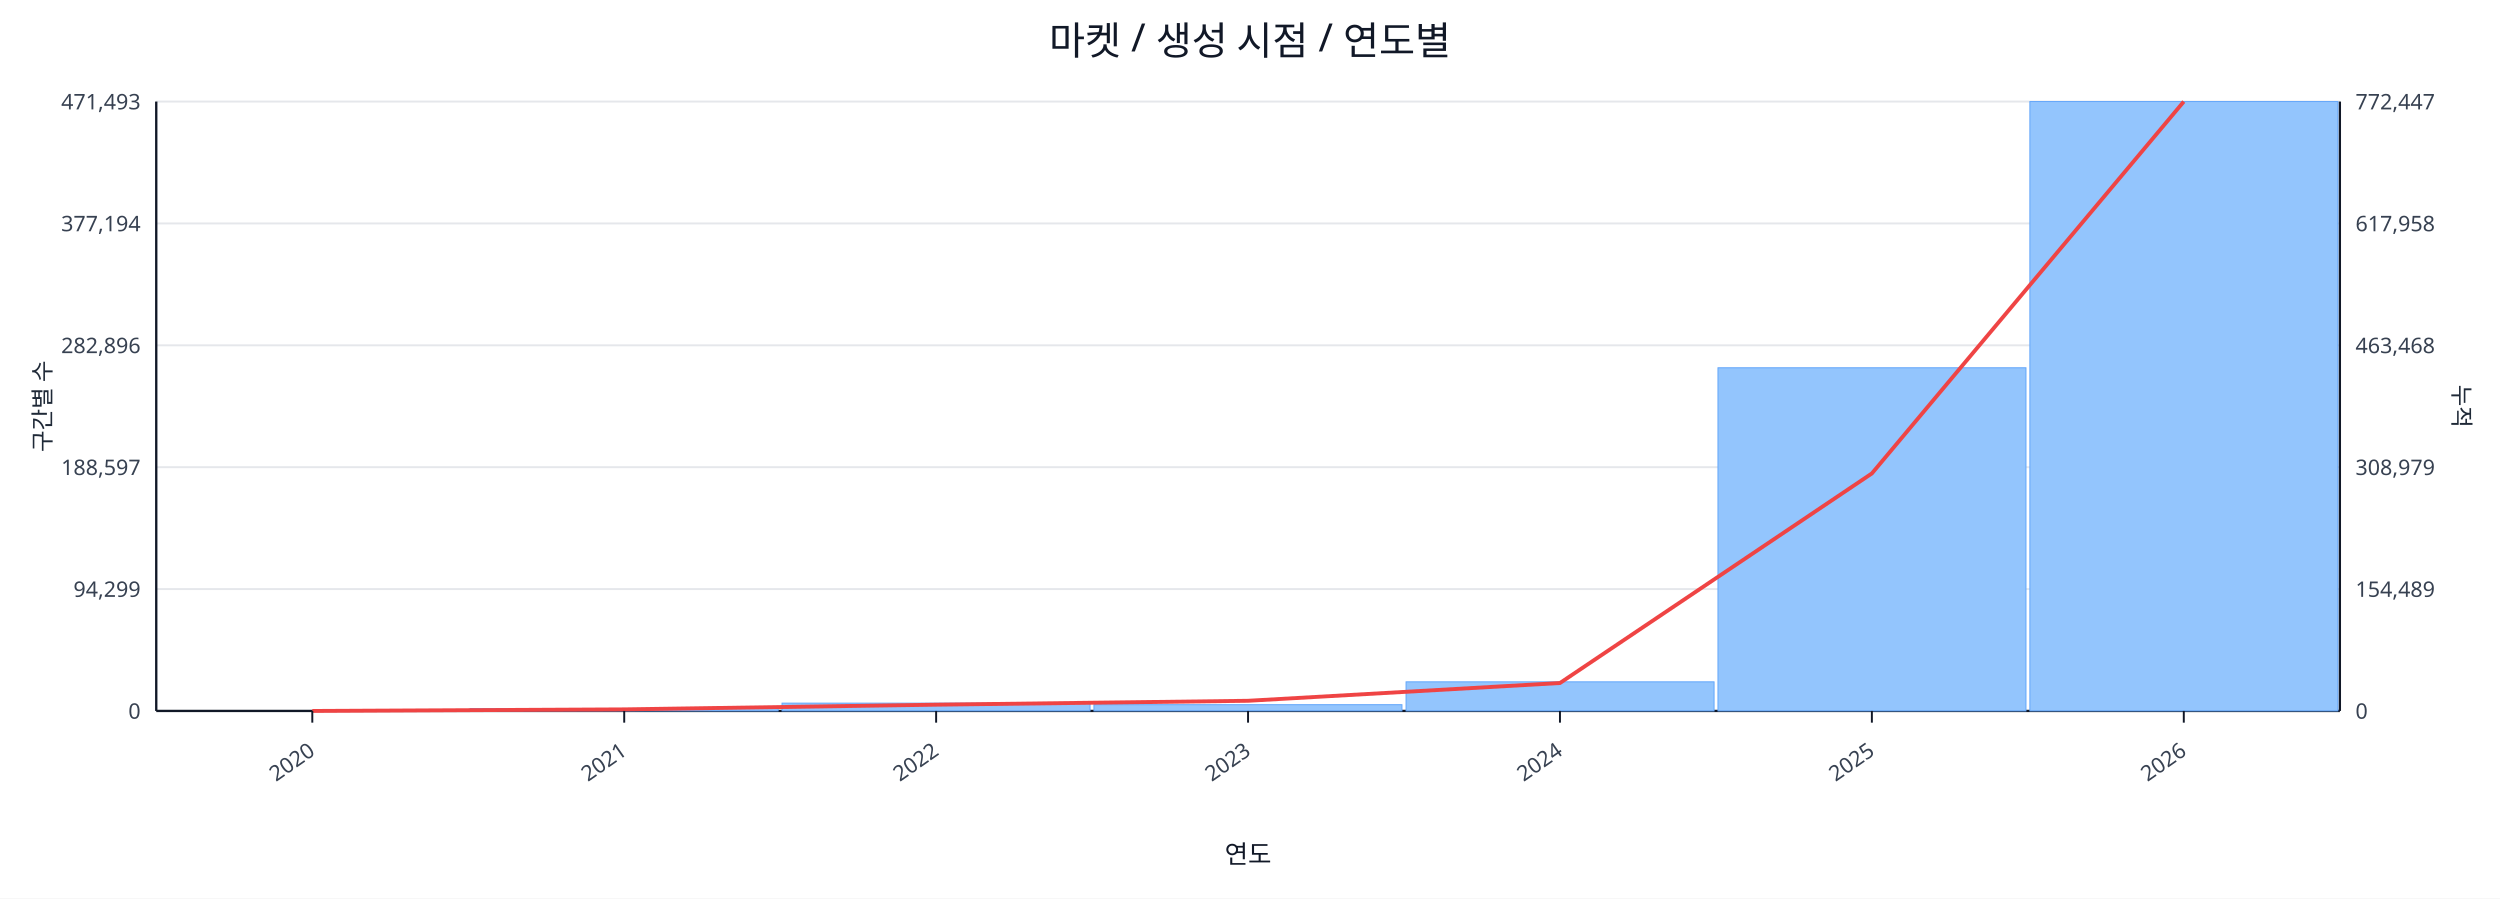
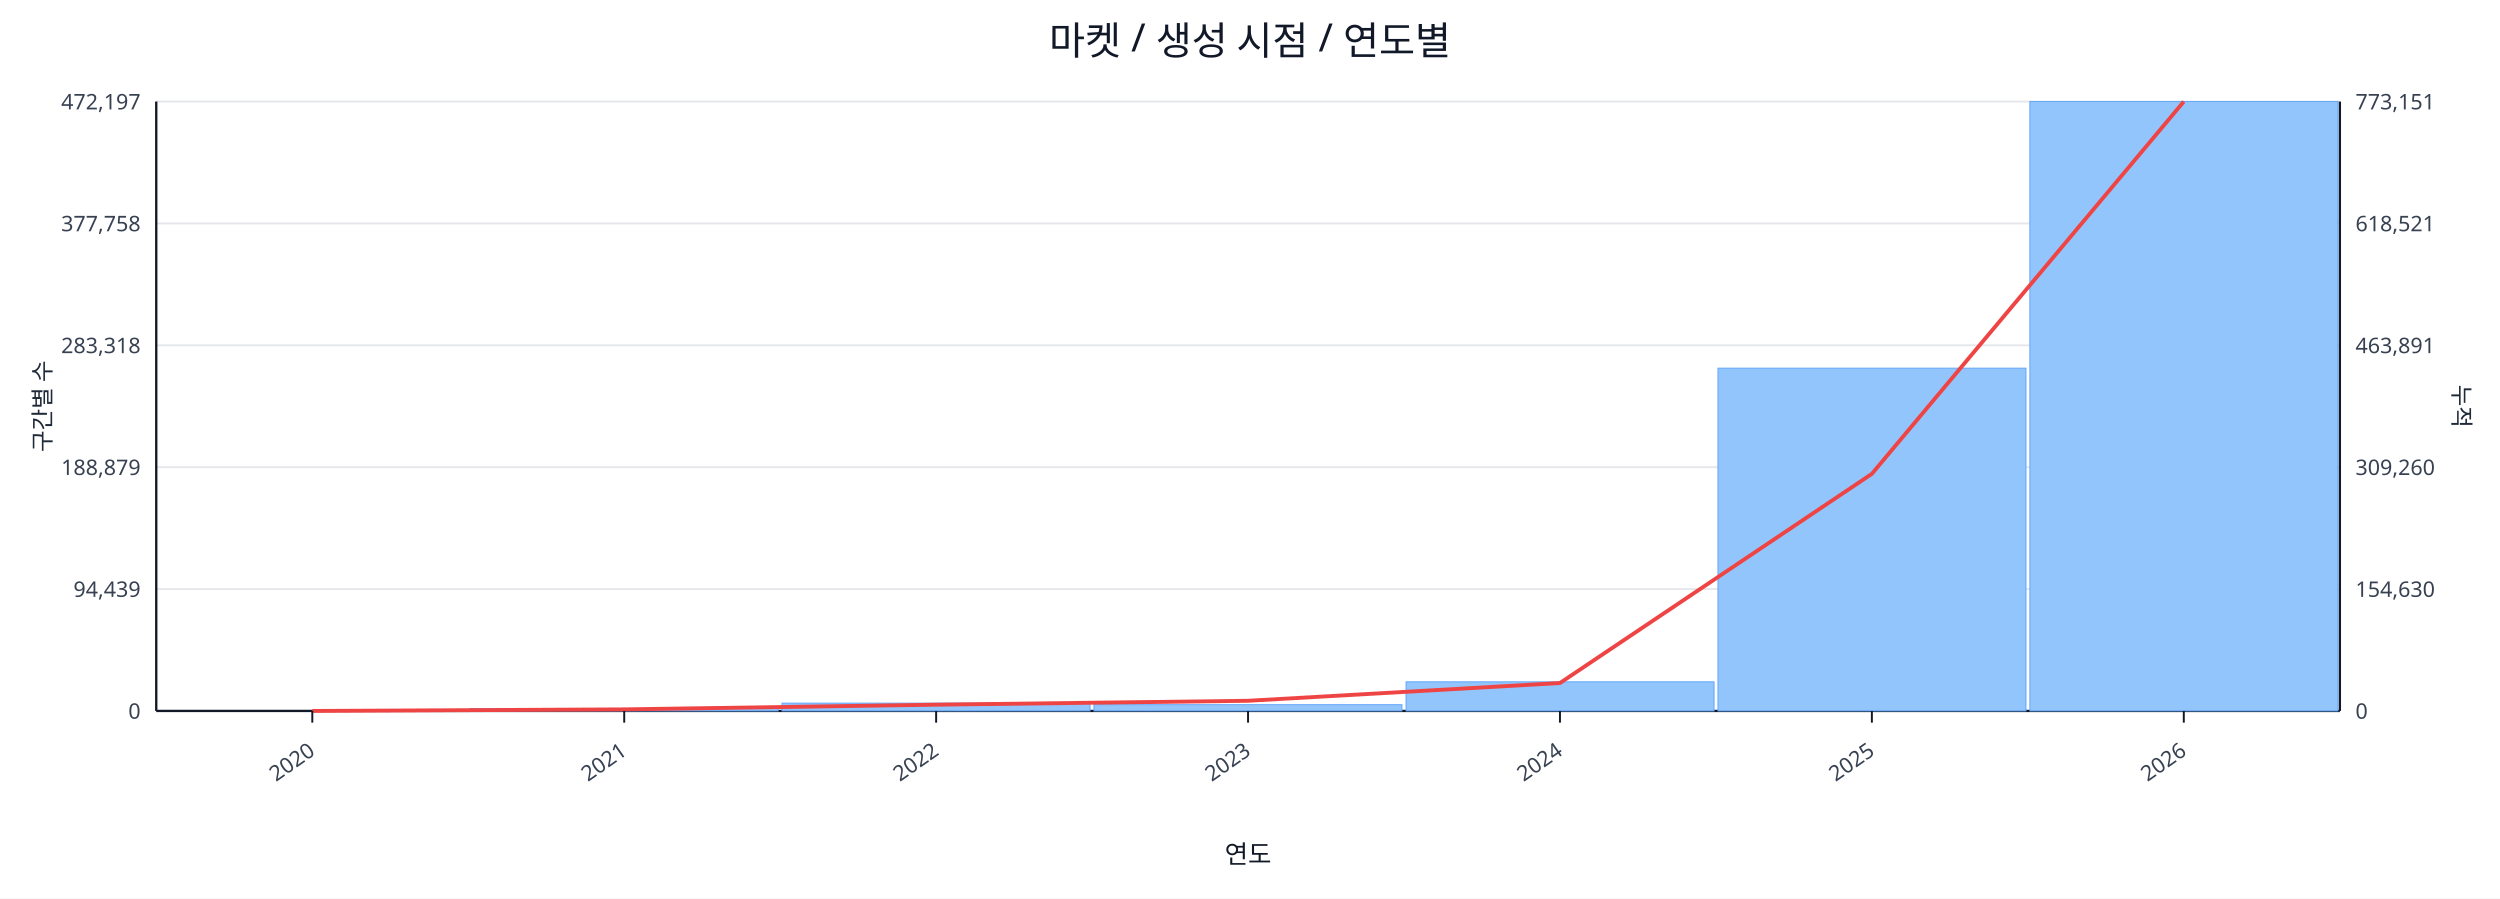
<svg xmlns="http://www.w3.org/2000/svg" width="1280" height="460" viewBox="0 0 1280 460">
  <rect x="0" y="0" width="100%" height="100%" fill="#ffffff" />
  <text x="640.0" y="28" font-size="20" text-anchor="middle" font-family="sans-serif" fill="#111827">마켓 / 생성 시점 / 연도별</text>
  <line x1="80.0" y1="52.0" x2="1198.0" y2="52.0" stroke="#e5e7eb" stroke-width="1" />
-   <text x="72.0" y="56.0" font-size="11" text-anchor="end" font-family="sans-serif" fill="#374151">471,493</text>
-   <text x="1206.0" y="56.0" font-size="11" text-anchor="start" font-family="sans-serif" fill="#374151">772,447</text>
+   <text x="72.0" y="56.0" font-size="11" text-anchor="end" font-family="sans-serif" fill="#374151">472,197</text>
+   <text x="1206.0" y="56.0" font-size="11" text-anchor="start" font-family="sans-serif" fill="#374151">773,151</text>
  <line x1="80.0" y1="114.4" x2="1198.0" y2="114.4" stroke="#e5e7eb" stroke-width="1" />
-   <text x="72.0" y="118.4" font-size="11" text-anchor="end" font-family="sans-serif" fill="#374151">377,194</text>
-   <text x="1206.0" y="118.4" font-size="11" text-anchor="start" font-family="sans-serif" fill="#374151">617,958</text>
+   <text x="72.0" y="118.4" font-size="11" text-anchor="end" font-family="sans-serif" fill="#374151">377,758</text>
+   <text x="1206.0" y="118.4" font-size="11" text-anchor="start" font-family="sans-serif" fill="#374151">618,521</text>
  <line x1="80.0" y1="176.8" x2="1198.0" y2="176.8" stroke="#e5e7eb" stroke-width="1" />
-   <text x="72.0" y="180.8" font-size="11" text-anchor="end" font-family="sans-serif" fill="#374151">282,896</text>
-   <text x="1206.0" y="180.8" font-size="11" text-anchor="start" font-family="sans-serif" fill="#374151">463,468</text>
+   <text x="72.0" y="180.8" font-size="11" text-anchor="end" font-family="sans-serif" fill="#374151">283,318</text>
+   <text x="1206.0" y="180.8" font-size="11" text-anchor="start" font-family="sans-serif" fill="#374151">463,891</text>
  <line x1="80.0" y1="239.2" x2="1198.0" y2="239.2" stroke="#e5e7eb" stroke-width="1" />
-   <text x="72.0" y="243.2" font-size="11" text-anchor="end" font-family="sans-serif" fill="#374151">188,597</text>
-   <text x="1206.0" y="243.2" font-size="11" text-anchor="start" font-family="sans-serif" fill="#374151">308,979</text>
+   <text x="72.0" y="243.2" font-size="11" text-anchor="end" font-family="sans-serif" fill="#374151">188,879</text>
+   <text x="1206.0" y="243.2" font-size="11" text-anchor="start" font-family="sans-serif" fill="#374151">309,260</text>
  <line x1="80.0" y1="301.6" x2="1198.0" y2="301.6" stroke="#e5e7eb" stroke-width="1" />
-   <text x="72.0" y="305.6" font-size="11" text-anchor="end" font-family="sans-serif" fill="#374151">94,299</text>
-   <text x="1206.0" y="305.6" font-size="11" text-anchor="start" font-family="sans-serif" fill="#374151">154,489</text>
+   <text x="72.0" y="305.6" font-size="11" text-anchor="end" font-family="sans-serif" fill="#374151">94,439</text>
+   <text x="1206.0" y="305.6" font-size="11" text-anchor="start" font-family="sans-serif" fill="#374151">154,630</text>
  <line x1="80.0" y1="364.0" x2="1198.0" y2="364.0" stroke="#e5e7eb" stroke-width="1" />
  <text x="72.0" y="368.0" font-size="11" text-anchor="end" font-family="sans-serif" fill="#374151">0</text>
  <text x="1206.0" y="368.0" font-size="11" text-anchor="start" font-family="sans-serif" fill="#374151">0</text>
  <line x1="80.0" y1="364.0" x2="1198.0" y2="364.0" stroke="#111827" stroke-width="1.2" />
  <line x1="80.0" y1="52.0" x2="80.0" y2="364.0" stroke="#111827" stroke-width="1.2" />
  <line x1="1198.0" y1="52.0" x2="1198.0" y2="364.0" stroke="#111827" stroke-width="1.2" />
  <rect x="81.0" y="364.0" width="157.7" height="0.0" fill="#93c5fd" stroke="#60a5fa" stroke-width="0.5" />
  <rect x="240.7" y="362.8" width="157.7" height="1.2" fill="#93c5fd" stroke="#60a5fa" stroke-width="0.5" />
  <rect x="400.4" y="360.0" width="157.7" height="4.0" fill="#93c5fd" stroke="#60a5fa" stroke-width="0.5" />
  <rect x="560.1" y="360.8" width="157.7" height="3.2" fill="#93c5fd" stroke="#60a5fa" stroke-width="0.5" />
  <rect x="719.9" y="349.1" width="157.7" height="14.9" fill="#93c5fd" stroke="#60a5fa" stroke-width="0.5" />
-   <rect x="879.6" y="188.3" width="157.7" height="175.7" fill="#93c5fd" stroke="#60a5fa" stroke-width="0.5" />
+   <rect x="879.6" y="188.5" width="157.7" height="175.5" fill="#93c5fd" stroke="#60a5fa" stroke-width="0.5" />
  <rect x="1039.3" y="52.0" width="157.7" height="312.0" fill="#93c5fd" stroke="#60a5fa" stroke-width="0.5" />
-   <polyline fill="none" stroke="#ef4444" stroke-width="2" points="159.9,364.0 319.6,363.2 479.3,360.8 639.0,358.8 798.7,349.7 958.4,242.4 1118.1,52.0" />
+   <polyline fill="none" stroke="#ef4444" stroke-width="2" points="159.9,364.0 319.6,363.2 479.3,360.8 639.0,358.8 798.7,349.7 958.4,242.6 1118.1,52.0" />
  <line x1="159.9" y1="364.0" x2="159.9" y2="370.0" stroke="#111827" stroke-width="1" />
  <text x="161.9" y="386.0" font-size="11" text-anchor="end" transform="rotate(-35 161.9 386.0)" font-family="sans-serif" fill="#374151">2020</text>
  <line x1="319.6" y1="364.0" x2="319.6" y2="370.0" stroke="#111827" stroke-width="1" />
  <text x="321.6" y="386.0" font-size="11" text-anchor="end" transform="rotate(-35 321.6 386.0)" font-family="sans-serif" fill="#374151">2021</text>
  <line x1="479.3" y1="364.0" x2="479.3" y2="370.0" stroke="#111827" stroke-width="1" />
  <text x="481.3" y="386.0" font-size="11" text-anchor="end" transform="rotate(-35 481.3 386.0)" font-family="sans-serif" fill="#374151">2022</text>
  <line x1="639.0" y1="364.0" x2="639.0" y2="370.0" stroke="#111827" stroke-width="1" />
  <text x="641.0" y="386.0" font-size="11" text-anchor="end" transform="rotate(-35 641.0 386.0)" font-family="sans-serif" fill="#374151">2023</text>
  <line x1="798.7" y1="364.0" x2="798.7" y2="370.0" stroke="#111827" stroke-width="1" />
  <text x="800.7" y="386.0" font-size="11" text-anchor="end" transform="rotate(-35 800.7 386.0)" font-family="sans-serif" fill="#374151">2024</text>
  <line x1="958.4" y1="364.0" x2="958.4" y2="370.0" stroke="#111827" stroke-width="1" />
  <text x="960.4" y="386.0" font-size="11" text-anchor="end" transform="rotate(-35 960.4 386.0)" font-family="sans-serif" fill="#374151">2025</text>
  <line x1="1118.1" y1="364.0" x2="1118.1" y2="370.0" stroke="#111827" stroke-width="1" />
  <text x="1120.1" y="386.0" font-size="11" text-anchor="end" transform="rotate(-35 1120.1 386.0)" font-family="sans-serif" fill="#374151">2026</text>
  <text x="26" y="208.0" font-size="12" transform="rotate(-90 26 208.0)" text-anchor="middle" font-family="sans-serif" fill="#1f2937">구간별 수</text>
  <text x="1256.0" y="208.0" font-size="12" transform="rotate(90 1256.0 208.0)" text-anchor="middle" font-family="sans-serif" fill="#1f2937">누적</text>
  <text x="639.0" y="442.0" font-size="13" text-anchor="middle" font-family="sans-serif" fill="#111827">연도</text>
</svg>
